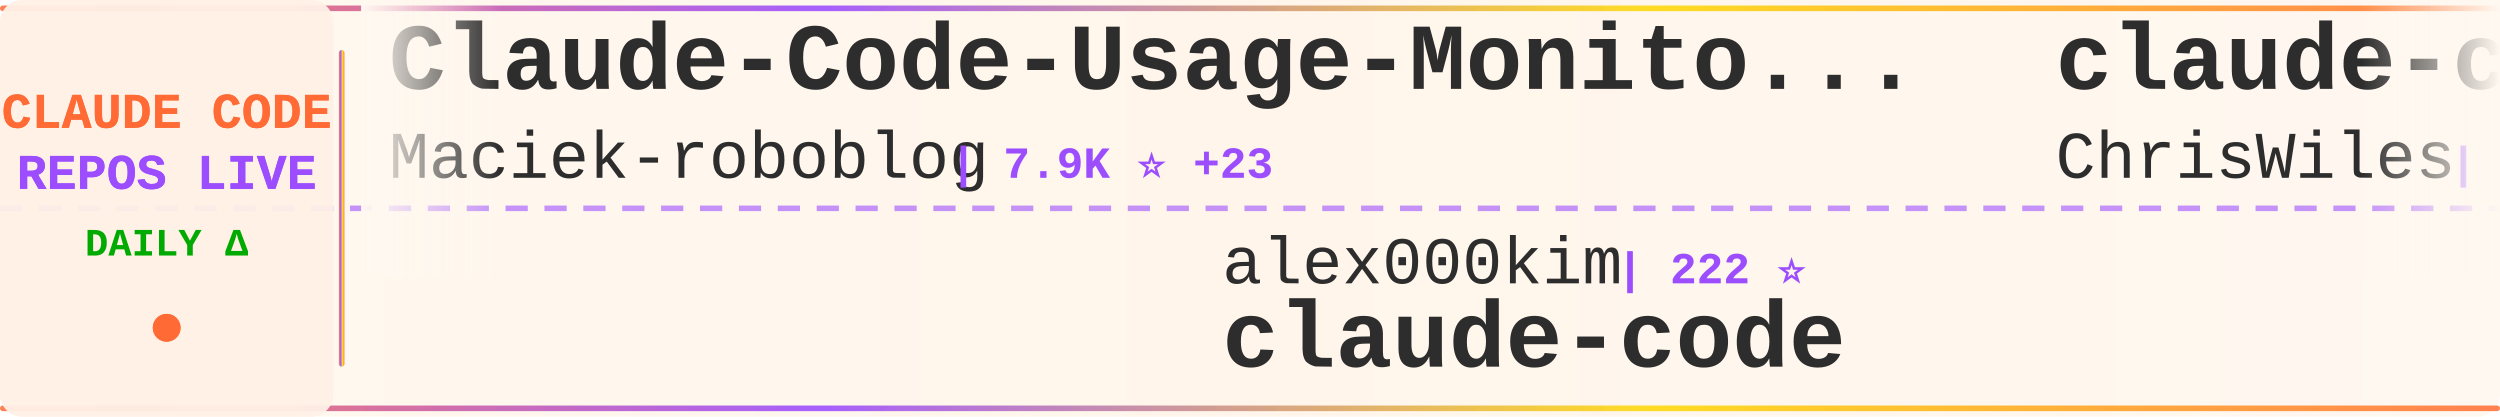
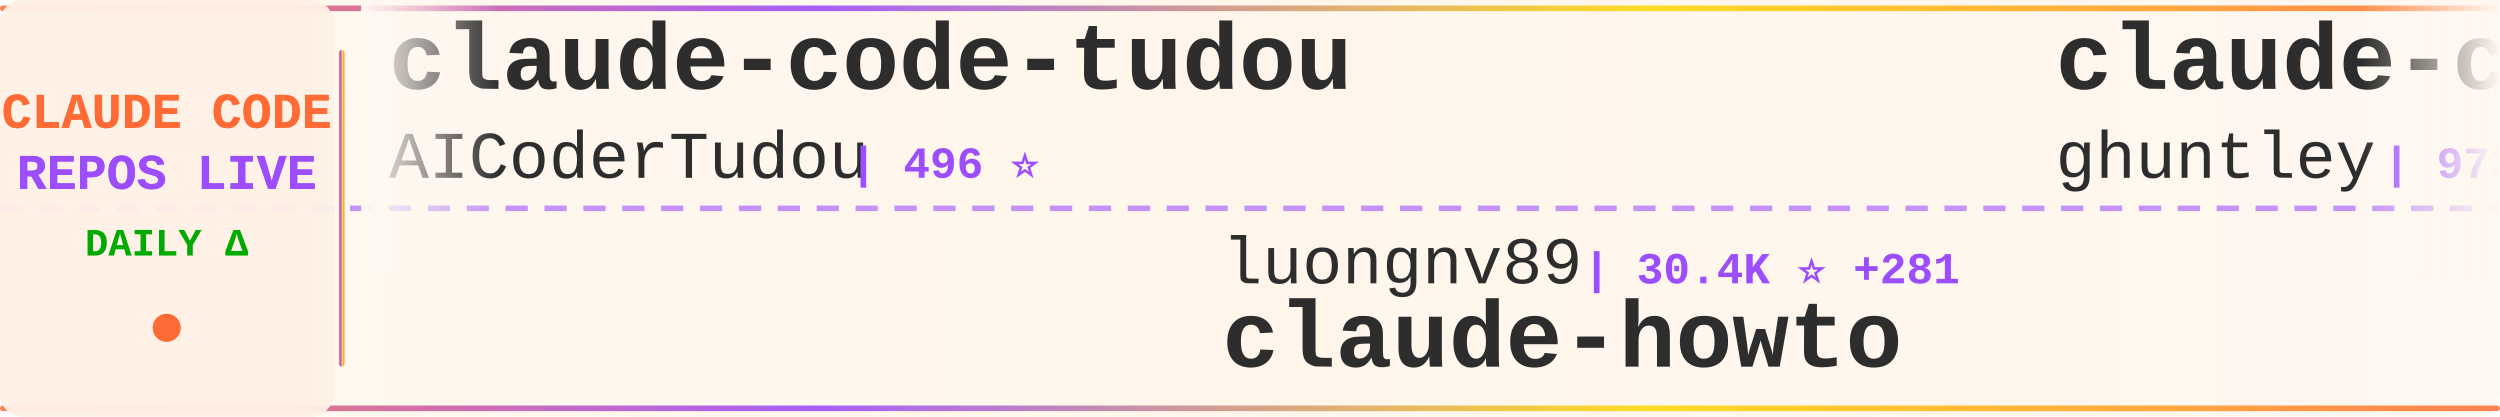
<svg xmlns="http://www.w3.org/2000/svg" width="900" height="150">
  <defs>
    <linearGradient id="tickerBg" x1="0%" y1="0%" x2="100%" y2="0%">
      <stop offset="0%" style="stop-color:#fff8f0;stop-opacity:0.98" />
      <stop offset="50%" style="stop-color:#fff5eb;stop-opacity:1" />
      <stop offset="100%" style="stop-color:#fff8f0;stop-opacity:0.98" />
    </linearGradient>
    <linearGradient id="borderGrad" x1="0%" y1="0%" x2="100%" y2="0%">
      <stop offset="0%" style="stop-color:#FF6B35;stop-opacity:0.85">
        <animate attributeName="stop-opacity" values="0.85;1;0.85" dur="2s" repeatCount="indefinite" />
      </stop>
      <stop offset="33%" style="stop-color:#9C4EFF;stop-opacity:0.9">
        <animate attributeName="stop-opacity" values="0.9;1;0.9" dur="2.2s" repeatCount="indefinite" />
      </stop>
      <stop offset="66%" style="stop-color:#FFD700;stop-opacity:0.85">
        <animate attributeName="stop-opacity" values="0.85;1;0.85" dur="1.8s" repeatCount="indefinite" />
      </stop>
      <stop offset="100%" style="stop-color:#FF6B35;stop-opacity:0.85">
        <animate attributeName="stop-opacity" values="0.85;1;0.85" dur="2s" repeatCount="indefinite" />
      </stop>
    </linearGradient>
    <filter id="textGlow">
      <feGaussianBlur stdDeviation="0.15" result="coloredBlur" />
      <feMerge>
        <feMergeNode in="coloredBlur" />
        <feMergeNode in="SourceGraphic" />
      </feMerge>
    </filter>
    <filter id="metricGlow">
      <feGaussianBlur stdDeviation="0.2" result="coloredBlur" />
      <feMerge>
        <feMergeNode in="coloredBlur" />
        <feMergeNode in="SourceGraphic" />
      </feMerge>
    </filter>
    <linearGradient id="leftFade" x1="0%" y1="0%" x2="100%" y2="0%">
      <stop offset="0%" style="stop-color:#fff8f0;stop-opacity:1" />
      <stop offset="100%" style="stop-color:#fff8f0;stop-opacity:0" />
    </linearGradient>
    <linearGradient id="rightFade" x1="0%" y1="0%" x2="100%" y2="0%">
      <stop offset="0%" style="stop-color:#fff8f0;stop-opacity:0" />
      <stop offset="100%" style="stop-color:#fff8f0;stop-opacity:1" />
    </linearGradient>
  </defs>
  <rect width="900" height="150" fill="url(#tickerBg)" rx="8" />
  <rect x="0" y="2" width="900" height="2" fill="url(#borderGrad)" rx="1" />
  <rect x="0" y="146" width="900" height="2" fill="url(#borderGrad)" rx="1" />
  <line x1="0" y1="75" x2="900" y2="75" stroke="#9C4EFF" stroke-width="2" stroke-dasharray="8 6" opacity="0.6" />
  <rect x="0" y="0" width="120" height="150" fill="#fff0e6" opacity="0.95" rx="8" />
  <text x="60" y="46" font-family="'Courier New', monospace" font-size="18" font-weight="bold" fill="#FF6B35" text-anchor="middle" filter="url(#textGlow)">
    CLAUDE CODE
  </text>
  <text x="60" y="68" font-family="'Courier New', monospace" font-size="18" font-weight="bold" fill="#9C4EFF" text-anchor="middle" filter="url(#textGlow)">
    REPOS LIVE
  </text>
  <text x="60" y="92" font-family="'Courier New', monospace" font-size="14" font-weight="bold" fill="#00aa00" text-anchor="middle">
    DAILY Δ
  </text>
  <circle cx="60" cy="118" r="5" fill="#FF6B35" filter="url(#metricGlow)">
    <animate attributeName="r" values="4;6;4" dur="1.5s" repeatCount="indefinite" />
    <animate attributeName="opacity" values="0.6;1;0.6" dur="1.5s" repeatCount="indefinite" />
  </circle>
  <rect x="122" y="18" width="2" height="114" fill="url(#borderGrad)" rx="1" />
  <clipPath id="tickerClip">
    <rect x="130" y="0" width="770" height="150" />
  </clipPath>
  <g clip-path="url(#tickerClip)">
    <g id="tickerItems">
      <animateTransform attributeName="transform" attributeType="XML" type="translate" from="0 0" to="-3000 0" dur="54s" repeatCount="indefinite" />
      <g transform="translate(0, 0)">
-         <text x="140" y="32" font-family="'Courier New', monospace" font-size="34" font-weight="bold" fill="#2d2d2d">Claude-Code-Usage-Monito...</text>
-         <text x="140" y="64" font-family="'Courier New', monospace" font-size="24" font-weight="normal" fill="#2d2d2d" opacity="1.0">Maciek-roboblog</text>
-         <text x="342" y="64" font-family="'Courier New', monospace" font-size="16" font-weight="bold" fill="#9C4EFF"> | 7.9K ⭐ +23</text>
+         <text x="140" y="32" font-family="'Courier New', monospace" font-size="34" font-weight="bold" fill="#2d2d2d">claude-code-tudou</text>
+         <text x="140" y="64" font-family="'Courier New', monospace" font-size="24" font-weight="normal" fill="#2d2d2d" opacity="1.0">AICoderTudou</text>
+         <text x="306" y="64" font-family="'Courier New', monospace" font-size="16" font-weight="bold" fill="#9C4EFF"> | 496 ⭐</text>
      </g>
      <g transform="translate(300, 0)">
-         <text x="140" y="102" font-family="'Courier New', monospace" font-size="24" font-weight="normal" fill="#2d2d2d" opacity="1.0">alex000kim</text>
-         <text x="282" y="102" font-family="'Courier New', monospace" font-size="16" font-weight="bold" fill="#9C4EFF"> | 222 ⭐</text>
-         <text x="140" y="132" font-family="'Courier New', monospace" font-size="34" font-weight="bold" fill="#2d2d2d">claude-code</text>
+         <text x="140" y="102" font-family="'Courier New', monospace" font-size="24" font-weight="normal" fill="#2d2d2d" opacity="1.0">luongnv89</text>
+         <text x="270" y="102" font-family="'Courier New', monospace" font-size="16" font-weight="bold" fill="#9C4EFF"> | 30.4K ⭐ +281</text>
+         <text x="140" y="132" font-family="'Courier New', monospace" font-size="34" font-weight="bold" fill="#2d2d2d">claude-howto</text>
      </g>
      <g transform="translate(600, 0)">
-         <text x="140" y="32" font-family="'Courier New', monospace" font-size="34" font-weight="bold" fill="#2d2d2d">claude-code-showcase</text>
-         <text x="140" y="64" font-family="'Courier New', monospace" font-size="24" font-weight="normal" fill="#2d2d2d" opacity="1.0">ChrisWiles</text>
-         <text x="282" y="64" font-family="'Courier New', monospace" font-size="16" font-weight="bold" fill="#9C4EFF"> | 5.9K ⭐ +5</text>
+         <text x="140" y="32" font-family="'Courier New', monospace" font-size="34" font-weight="bold" fill="#2d2d2d">claude-code-source-code-...</text>
+         <text x="140" y="64" font-family="'Courier New', monospace" font-size="24" font-weight="normal" fill="#2d2d2d" opacity="1.0">ghuntley</text>
+         <text x="258" y="64" font-family="'Courier New', monospace" font-size="16" font-weight="bold" fill="#9C4EFF"> | 973 ⭐</text>
      </g>
      <g transform="translate(900, 0)">
-         <text x="140" y="102" font-family="'Courier New', monospace" font-size="24" font-weight="normal" fill="#2d2d2d" opacity="1.0">anthropics</text>
-         <text x="282" y="102" font-family="'Courier New', monospace" font-size="16" font-weight="bold" fill="#9C4EFF"> | 802 ⭐</text>
-         <text x="140" y="132" font-family="'Courier New', monospace" font-size="34" font-weight="bold" fill="#2d2d2d">claude-code-base-action</text>
+         <text x="140" y="102" font-family="'Courier New', monospace" font-size="24" font-weight="normal" fill="#2d2d2d" opacity="1.0">sugyan</text>
+         <text x="234" y="102" font-family="'Courier New', monospace" font-size="16" font-weight="bold" fill="#9C4EFF"> | 1.1K ⭐</text>
+         <text x="140" y="132" font-family="'Courier New', monospace" font-size="34" font-weight="bold" fill="#2d2d2d">claude-code-webui</text>
      </g>
      <g transform="translate(1200, 0)">
-         <text x="140" y="32" font-family="'Courier New', monospace" font-size="34" font-weight="bold" fill="#2d2d2d">edmunds-claude-code</text>
-         <text x="140" y="64" font-family="'Courier New', monospace" font-size="24" font-weight="normal" fill="#2d2d2d" opacity="1.0">edmund-io</text>
-         <text x="270" y="64" font-family="'Courier New', monospace" font-size="16" font-weight="bold" fill="#9C4EFF"> | 1.4K ⭐ +2</text>
+         <text x="140" y="32" font-family="'Courier New', monospace" font-size="34" font-weight="bold" fill="#2d2d2d">oh-my-claudecode</text>
+         <text x="140" y="64" font-family="'Courier New', monospace" font-size="24" font-weight="normal" fill="#2d2d2d" opacity="1.0">Yeachan-Heo</text>
+         <text x="294" y="64" font-family="'Courier New', monospace" font-size="16" font-weight="bold" fill="#9C4EFF"> | 32.0K ⭐ +177</text>
      </g>
      <g transform="translate(1500, 0)">
-         <text x="140" y="102" font-family="'Courier New', monospace" font-size="24" font-weight="normal" fill="#2d2d2d" opacity="1.0">nicedreamzapp</text>
-         <text x="318" y="102" font-family="'Courier New', monospace" font-size="16" font-weight="bold" fill="#9C4EFF"> | 2.4K ⭐ +22</text>
-         <text x="140" y="132" font-family="'Courier New', monospace" font-size="34" font-weight="bold" fill="#2d2d2d">claude-code-local</text>
+         <text x="140" y="102" font-family="'Courier New', monospace" font-size="24" font-weight="normal" fill="#2d2d2d" opacity="1.0">1rgs</text>
+         <text x="210" y="102" font-family="'Courier New', monospace" font-size="16" font-weight="bold" fill="#9C4EFF"> | 3.5K ⭐ +7</text>
+         <text x="140" y="132" font-family="'Courier New', monospace" font-size="34" font-weight="bold" fill="#2d2d2d">claude-code-proxy</text>
      </g>
      <g transform="translate(1800, 0)">
-         <text x="140" y="32" font-family="'Courier New', monospace" font-size="34" font-weight="bold" fill="#2d2d2d">claude-code-source-code</text>
-         <text x="140" y="64" font-family="'Courier New', monospace" font-size="24" font-weight="normal" fill="#2d2d2d" opacity="1.0">777genius</text>
-         <text x="270" y="64" font-family="'Courier New', monospace" font-size="16" font-weight="bold" fill="#9C4EFF"> | 901 ⭐</text>
+         <text x="140" y="32" font-family="'Courier New', monospace" font-size="34" font-weight="bold" fill="#2d2d2d">claude-code</text>
+         <text x="140" y="64" font-family="'Courier New', monospace" font-size="24" font-weight="normal" fill="#2d2d2d" opacity="1.0">alex000kim</text>
+         <text x="282" y="64" font-family="'Courier New', monospace" font-size="16" font-weight="bold" fill="#9C4EFF"> | 222 ⭐</text>
      </g>
      <g transform="translate(2100, 0)">
-         <text x="140" y="102" font-family="'Courier New', monospace" font-size="24" font-weight="normal" fill="#2d2d2d" opacity="1.0">anthropics</text>
-         <text x="282" y="102" font-family="'Courier New', monospace" font-size="16" font-weight="bold" fill="#9C4EFF"> | 7.4K ⭐ +18</text>
-         <text x="140" y="132" font-family="'Courier New', monospace" font-size="34" font-weight="bold" fill="#2d2d2d">claude-code-action</text>
+         <text x="140" y="102" font-family="'Courier New', monospace" font-size="24" font-weight="normal" fill="#2d2d2d" opacity="1.0">wshobson</text>
+         <text x="258" y="102" font-family="'Courier New', monospace" font-size="16" font-weight="bold" fill="#9C4EFF"> | 34.6K ⭐ +62</text>
+         <text x="140" y="132" font-family="'Courier New', monospace" font-size="34" font-weight="bold" fill="#2d2d2d">agents</text>
      </g>
      <g transform="translate(2400, 0)">
-         <text x="140" y="32" font-family="'Courier New', monospace" font-size="34" font-weight="bold" fill="#2d2d2d">claude-code-rust</text>
-         <text x="140" y="64" font-family="'Courier New', monospace" font-size="24" font-weight="normal" fill="#2d2d2d" opacity="1.0">lorryjovens-hub</text>
-         <text x="342" y="64" font-family="'Courier New', monospace" font-size="16" font-weight="bold" fill="#9C4EFF"> | 1.5K ⭐ +9</text>
+         <text x="140" y="32" font-family="'Courier New', monospace" font-size="34" font-weight="bold" fill="#2d2d2d">claude-code-templates</text>
+         <text x="140" y="64" font-family="'Courier New', monospace" font-size="24" font-weight="normal" fill="#2d2d2d" opacity="1.0">davila7</text>
+         <text x="246" y="64" font-family="'Courier New', monospace" font-size="16" font-weight="bold" fill="#9C4EFF"> | 26.4K ⭐ +124</text>
      </g>
      <g transform="translate(2700, 0)">
-         <text x="140" y="102" font-family="'Courier New', monospace" font-size="24" font-weight="normal" fill="#2d2d2d" opacity="1.0">ponponon</text>
-         <text x="258" y="102" font-family="'Courier New', monospace" font-size="16" font-weight="bold" fill="#9C4EFF"> | 2.2K ⭐ +4</text>
-         <text x="140" y="132" font-family="'Courier New', monospace" font-size="34" font-weight="bold" fill="#2d2d2d">claude_code_src</text>
+         <text x="140" y="102" font-family="'Courier New', monospace" font-size="24" font-weight="normal" fill="#2d2d2d" opacity="1.0">Yuyz0112</text>
+         <text x="258" y="102" font-family="'Courier New', monospace" font-size="16" font-weight="bold" fill="#9C4EFF"> | 2.4K ⭐ +1</text>
+         <text x="140" y="132" font-family="'Courier New', monospace" font-size="34" font-weight="bold" fill="#2d2d2d">claude-code-reverse</text>
      </g>
      <g transform="translate(3000, 0)">
-         <text x="140" y="32" font-family="'Courier New', monospace" font-size="34" font-weight="bold" fill="#2d2d2d">Claude-Code-Usage-Monito...</text>
-         <text x="140" y="64" font-family="'Courier New', monospace" font-size="24" font-weight="normal" fill="#2d2d2d" opacity="1.0">Maciek-roboblog</text>
-         <text x="342" y="64" font-family="'Courier New', monospace" font-size="16" font-weight="bold" fill="#9C4EFF"> | 7.9K ⭐ +23</text>
+         <text x="140" y="32" font-family="'Courier New', monospace" font-size="34" font-weight="bold" fill="#2d2d2d">claude-code-tudou</text>
+         <text x="140" y="64" font-family="'Courier New', monospace" font-size="24" font-weight="normal" fill="#2d2d2d" opacity="1.0">AICoderTudou</text>
+         <text x="306" y="64" font-family="'Courier New', monospace" font-size="16" font-weight="bold" fill="#9C4EFF"> | 496 ⭐</text>
      </g>
      <g transform="translate(3300, 0)">
-         <text x="140" y="102" font-family="'Courier New', monospace" font-size="24" font-weight="normal" fill="#2d2d2d" opacity="1.0">alex000kim</text>
-         <text x="282" y="102" font-family="'Courier New', monospace" font-size="16" font-weight="bold" fill="#9C4EFF"> | 222 ⭐</text>
-         <text x="140" y="132" font-family="'Courier New', monospace" font-size="34" font-weight="bold" fill="#2d2d2d">claude-code</text>
+         <text x="140" y="102" font-family="'Courier New', monospace" font-size="24" font-weight="normal" fill="#2d2d2d" opacity="1.0">luongnv89</text>
+         <text x="270" y="102" font-family="'Courier New', monospace" font-size="16" font-weight="bold" fill="#9C4EFF"> | 30.4K ⭐ +281</text>
+         <text x="140" y="132" font-family="'Courier New', monospace" font-size="34" font-weight="bold" fill="#2d2d2d">claude-howto</text>
      </g>
      <g transform="translate(3600, 0)">
-         <text x="140" y="32" font-family="'Courier New', monospace" font-size="34" font-weight="bold" fill="#2d2d2d">claude-code-showcase</text>
-         <text x="140" y="64" font-family="'Courier New', monospace" font-size="24" font-weight="normal" fill="#2d2d2d" opacity="1.0">ChrisWiles</text>
-         <text x="282" y="64" font-family="'Courier New', monospace" font-size="16" font-weight="bold" fill="#9C4EFF"> | 5.9K ⭐ +5</text>
+         <text x="140" y="32" font-family="'Courier New', monospace" font-size="34" font-weight="bold" fill="#2d2d2d">claude-code-source-code-...</text>
+         <text x="140" y="64" font-family="'Courier New', monospace" font-size="24" font-weight="normal" fill="#2d2d2d" opacity="1.0">ghuntley</text>
+         <text x="258" y="64" font-family="'Courier New', monospace" font-size="16" font-weight="bold" fill="#9C4EFF"> | 973 ⭐</text>
      </g>
      <g transform="translate(3900, 0)">
-         <text x="140" y="102" font-family="'Courier New', monospace" font-size="24" font-weight="normal" fill="#2d2d2d" opacity="1.0">anthropics</text>
-         <text x="282" y="102" font-family="'Courier New', monospace" font-size="16" font-weight="bold" fill="#9C4EFF"> | 802 ⭐</text>
-         <text x="140" y="132" font-family="'Courier New', monospace" font-size="34" font-weight="bold" fill="#2d2d2d">claude-code-base-action</text>
+         <text x="140" y="102" font-family="'Courier New', monospace" font-size="24" font-weight="normal" fill="#2d2d2d" opacity="1.0">sugyan</text>
+         <text x="234" y="102" font-family="'Courier New', monospace" font-size="16" font-weight="bold" fill="#9C4EFF"> | 1.1K ⭐</text>
+         <text x="140" y="132" font-family="'Courier New', monospace" font-size="34" font-weight="bold" fill="#2d2d2d">claude-code-webui</text>
      </g>
    </g>
  </g>
  <rect x="130" y="0" width="50" height="100" fill="url(#leftFade)" />
  <rect x="850" y="0" width="50" height="100" fill="url(#rightFade)" />
</svg>
